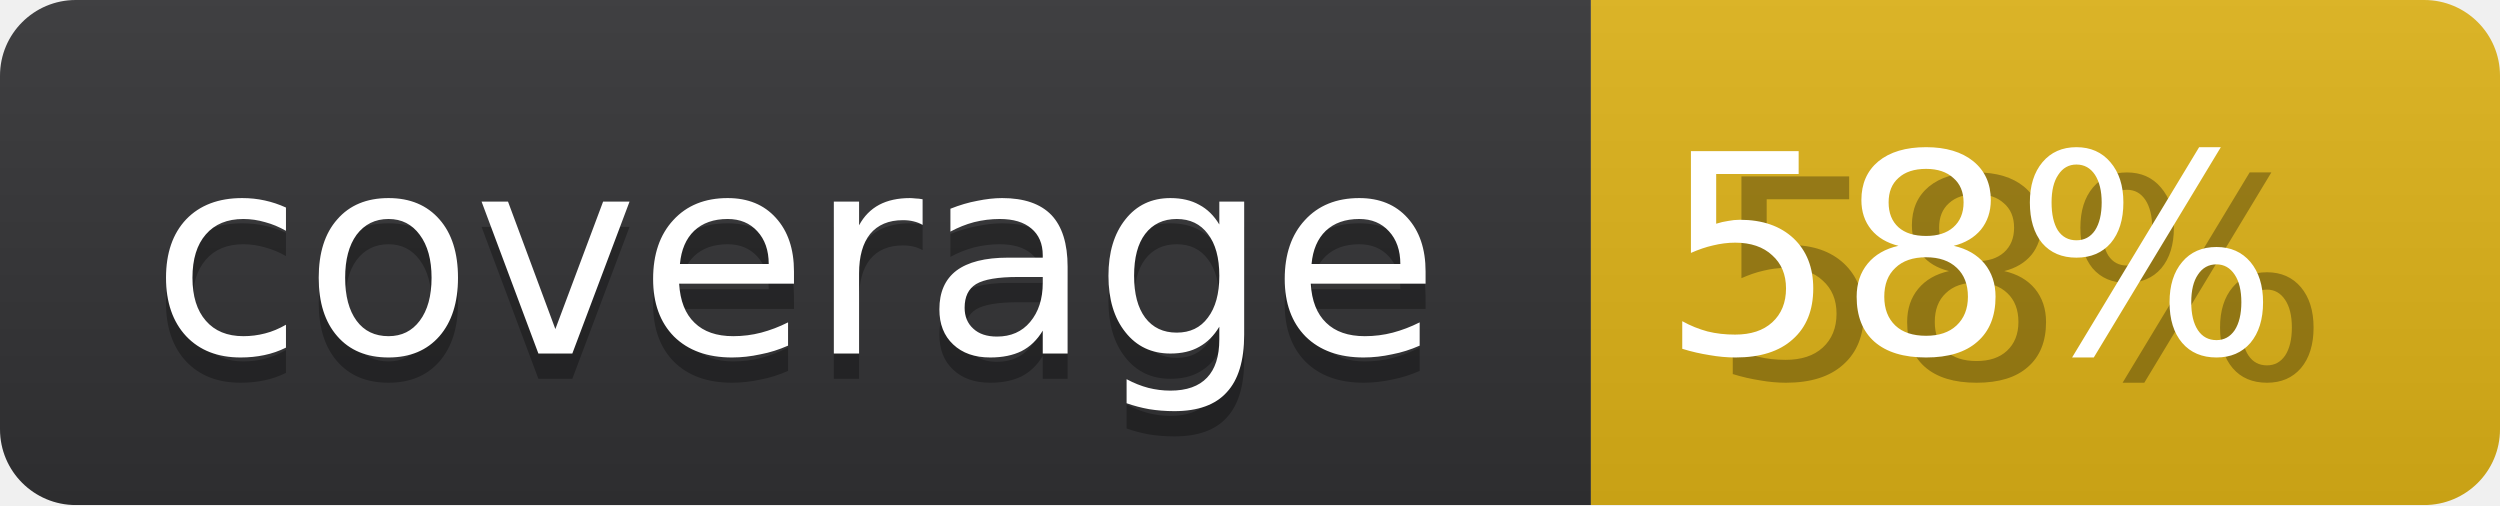
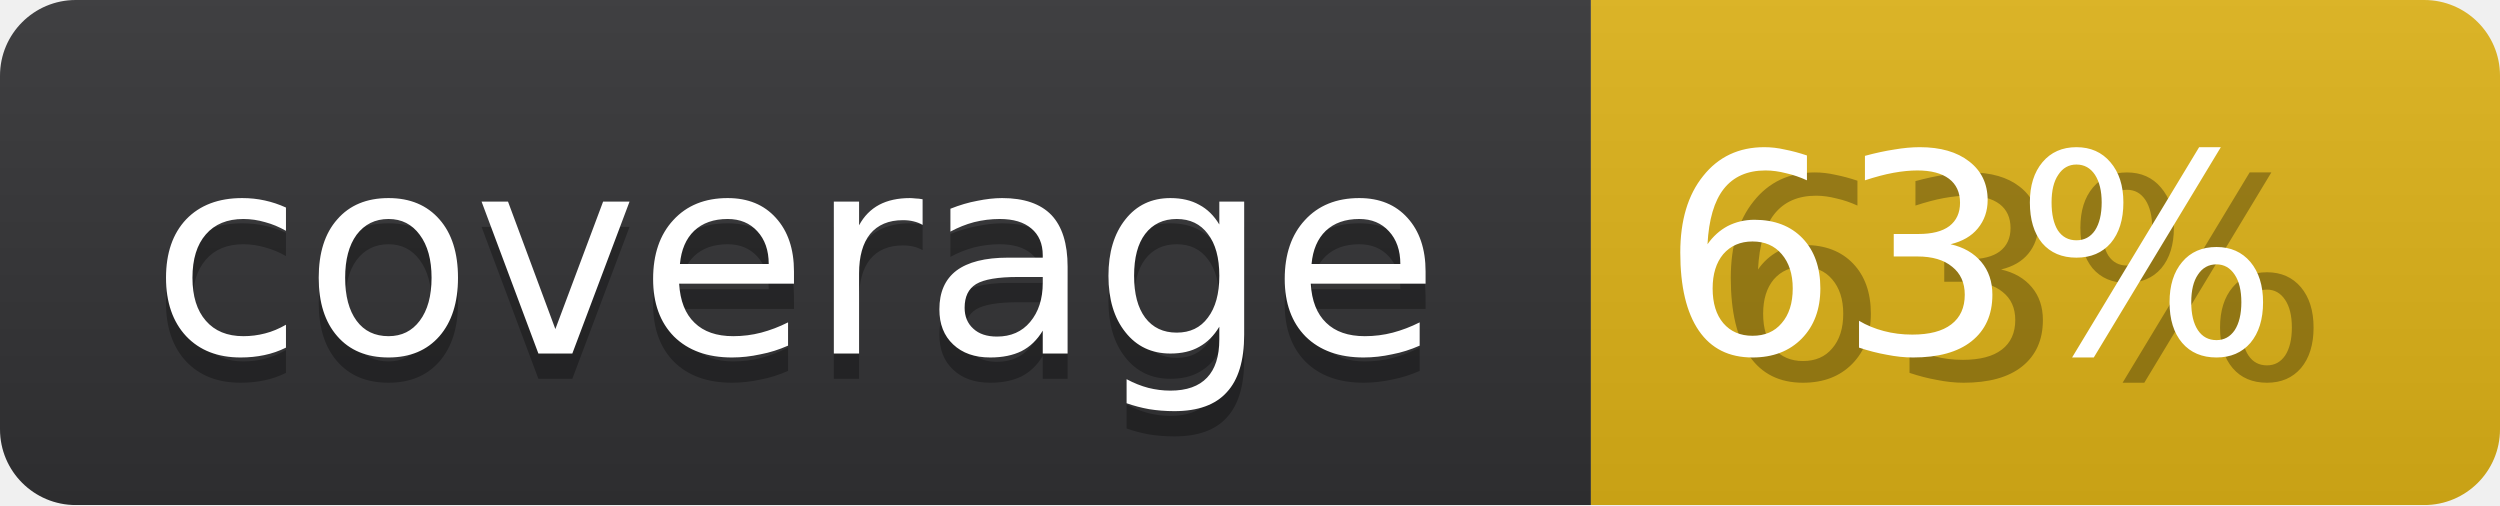
<svg xmlns="http://www.w3.org/2000/svg" _info="Updated by `make test` coverage tests" width="99" height="20">
  <linearGradient id="b" x2="0" y2="100%">
    <stop offset="0" stop-color="#bbb" stop-opacity=".1" />
    <stop offset="1" stop-opacity=".1" />
  </linearGradient>
  <mask id="a">
    <rect width="99" height="20" rx="3" fill="#fff" />
  </mask>
  <g mask="url(#a)">
    <path fill="#323234" d="M0 0h63v20H0z" />
    <path fill="#dfb317" d="M63 0h36v20H63z" />
    <path fill="url(#b)" d="M0 0h99v20H0z" />
  </g>
  <g fill="#fff" text-anchor="middle" font-family="DejaVu Sans,Verdana,Geneva,sans-serif" font-size="11">
    <text x="31.5" y="15" fill="#010101" fill-opacity=".3">coverage</text>
    <text x="31.5" y="14">coverage</text>
-     <text x="80" y="15" fill="#010101" fill-opacity=".3">58%</text>
-     <text x="78" y="14">58%</text>
+     <text x="80" y="15" fill="#010101" fill-opacity=".3">63%</text>
+     <text x="78" y="14">63%</text>
  </g>
</svg>
